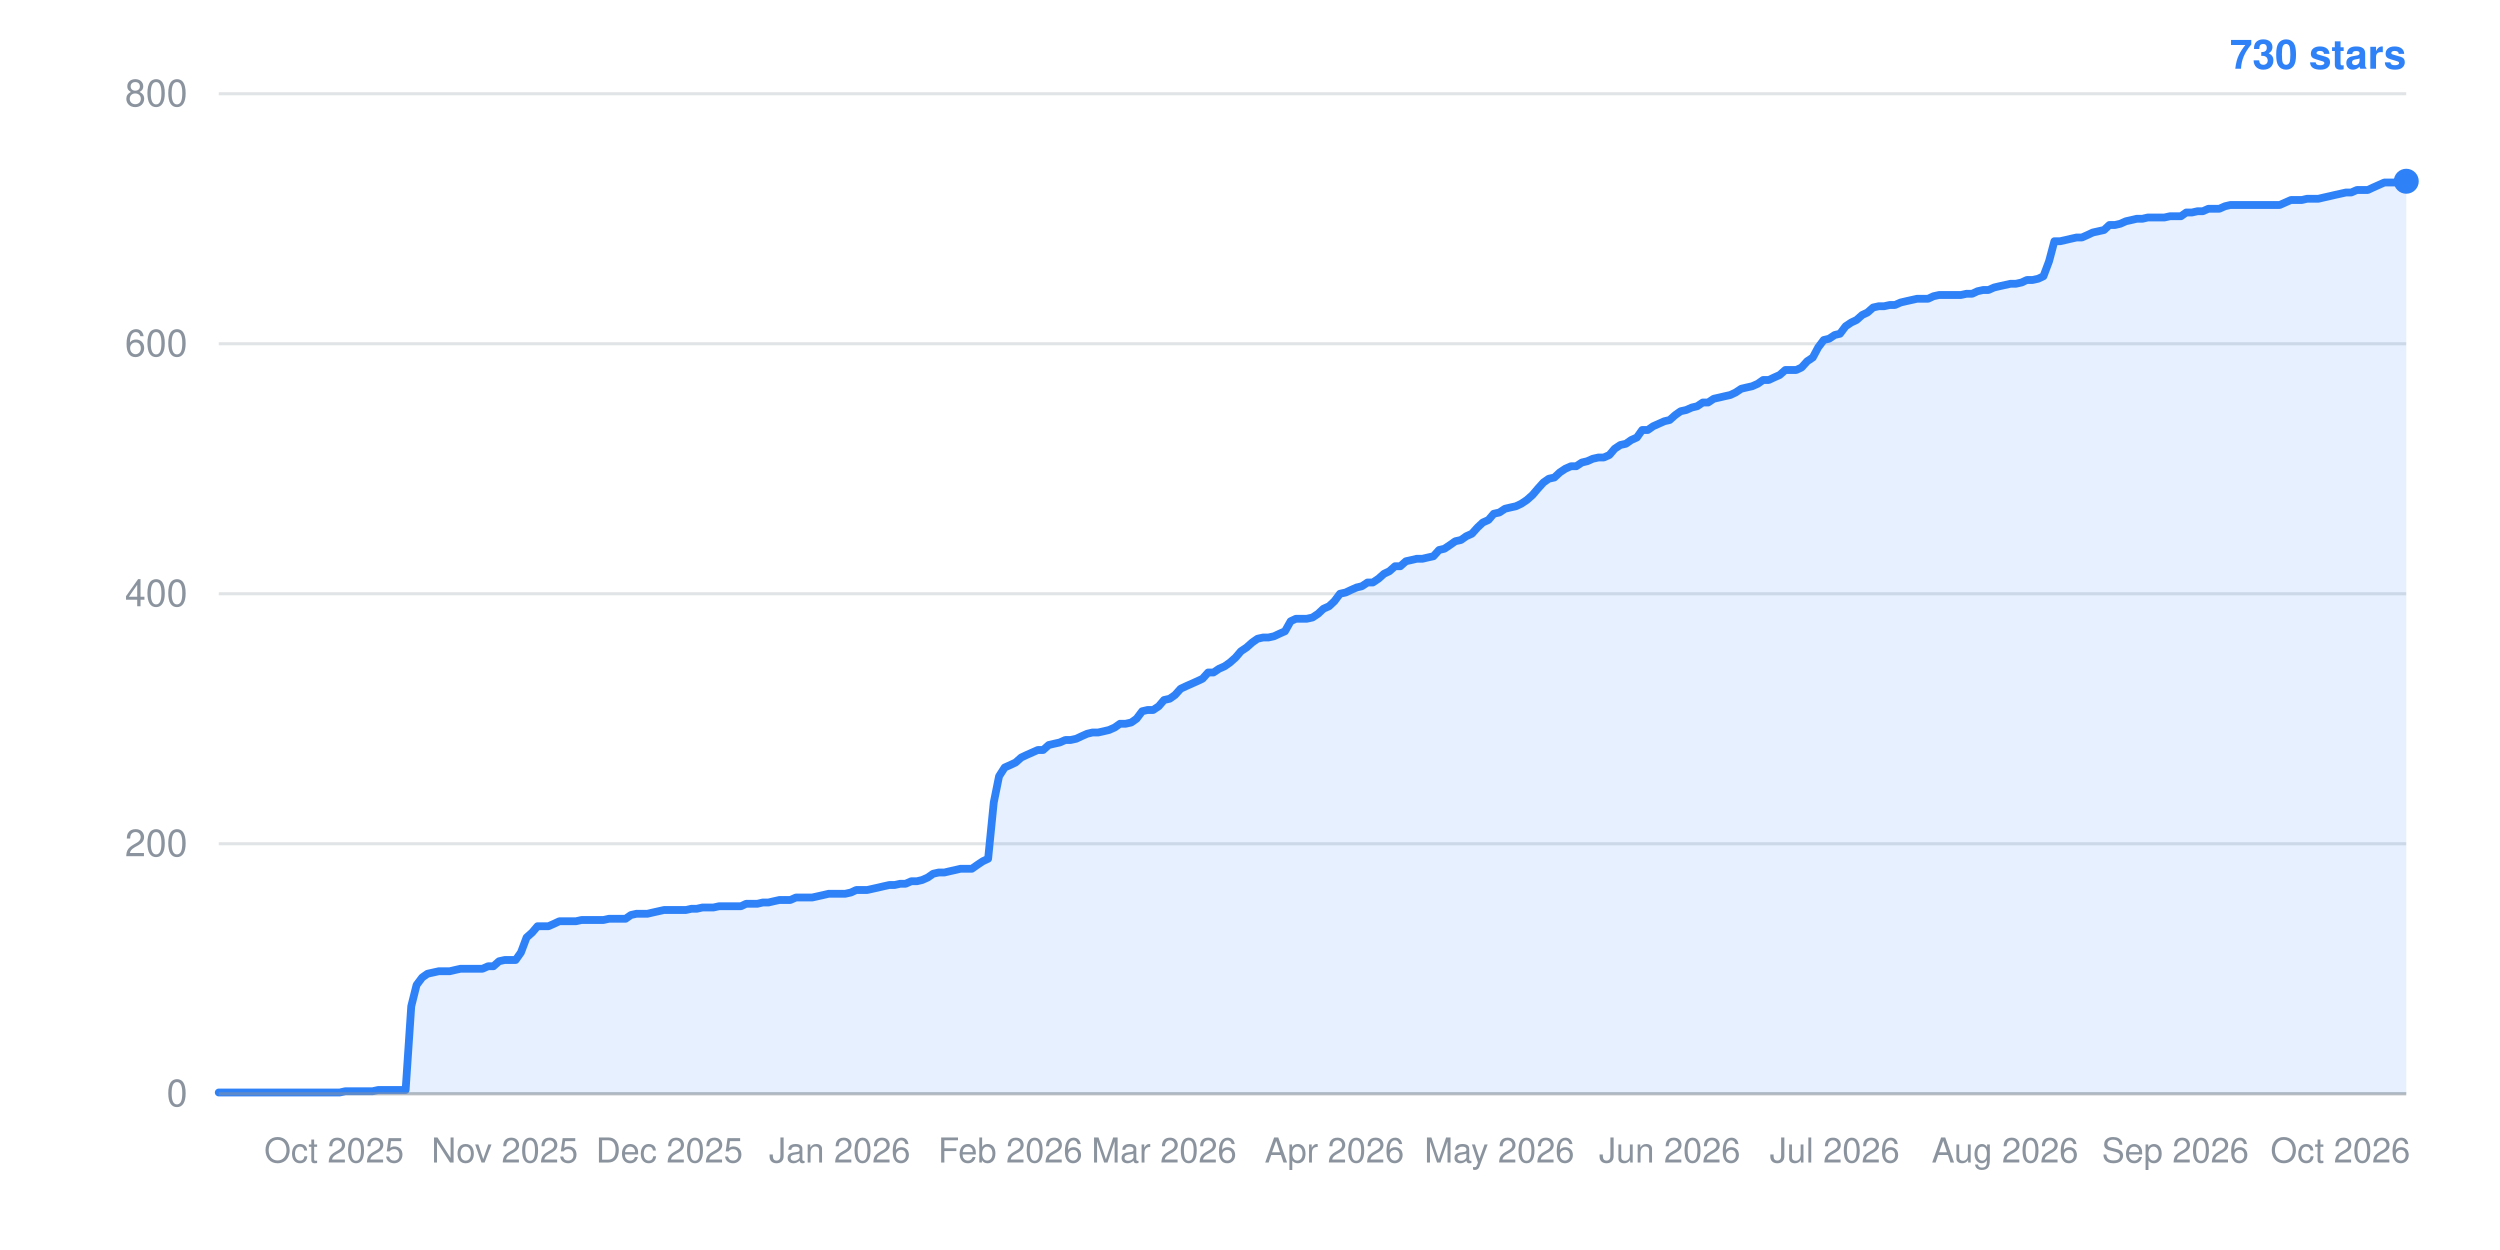
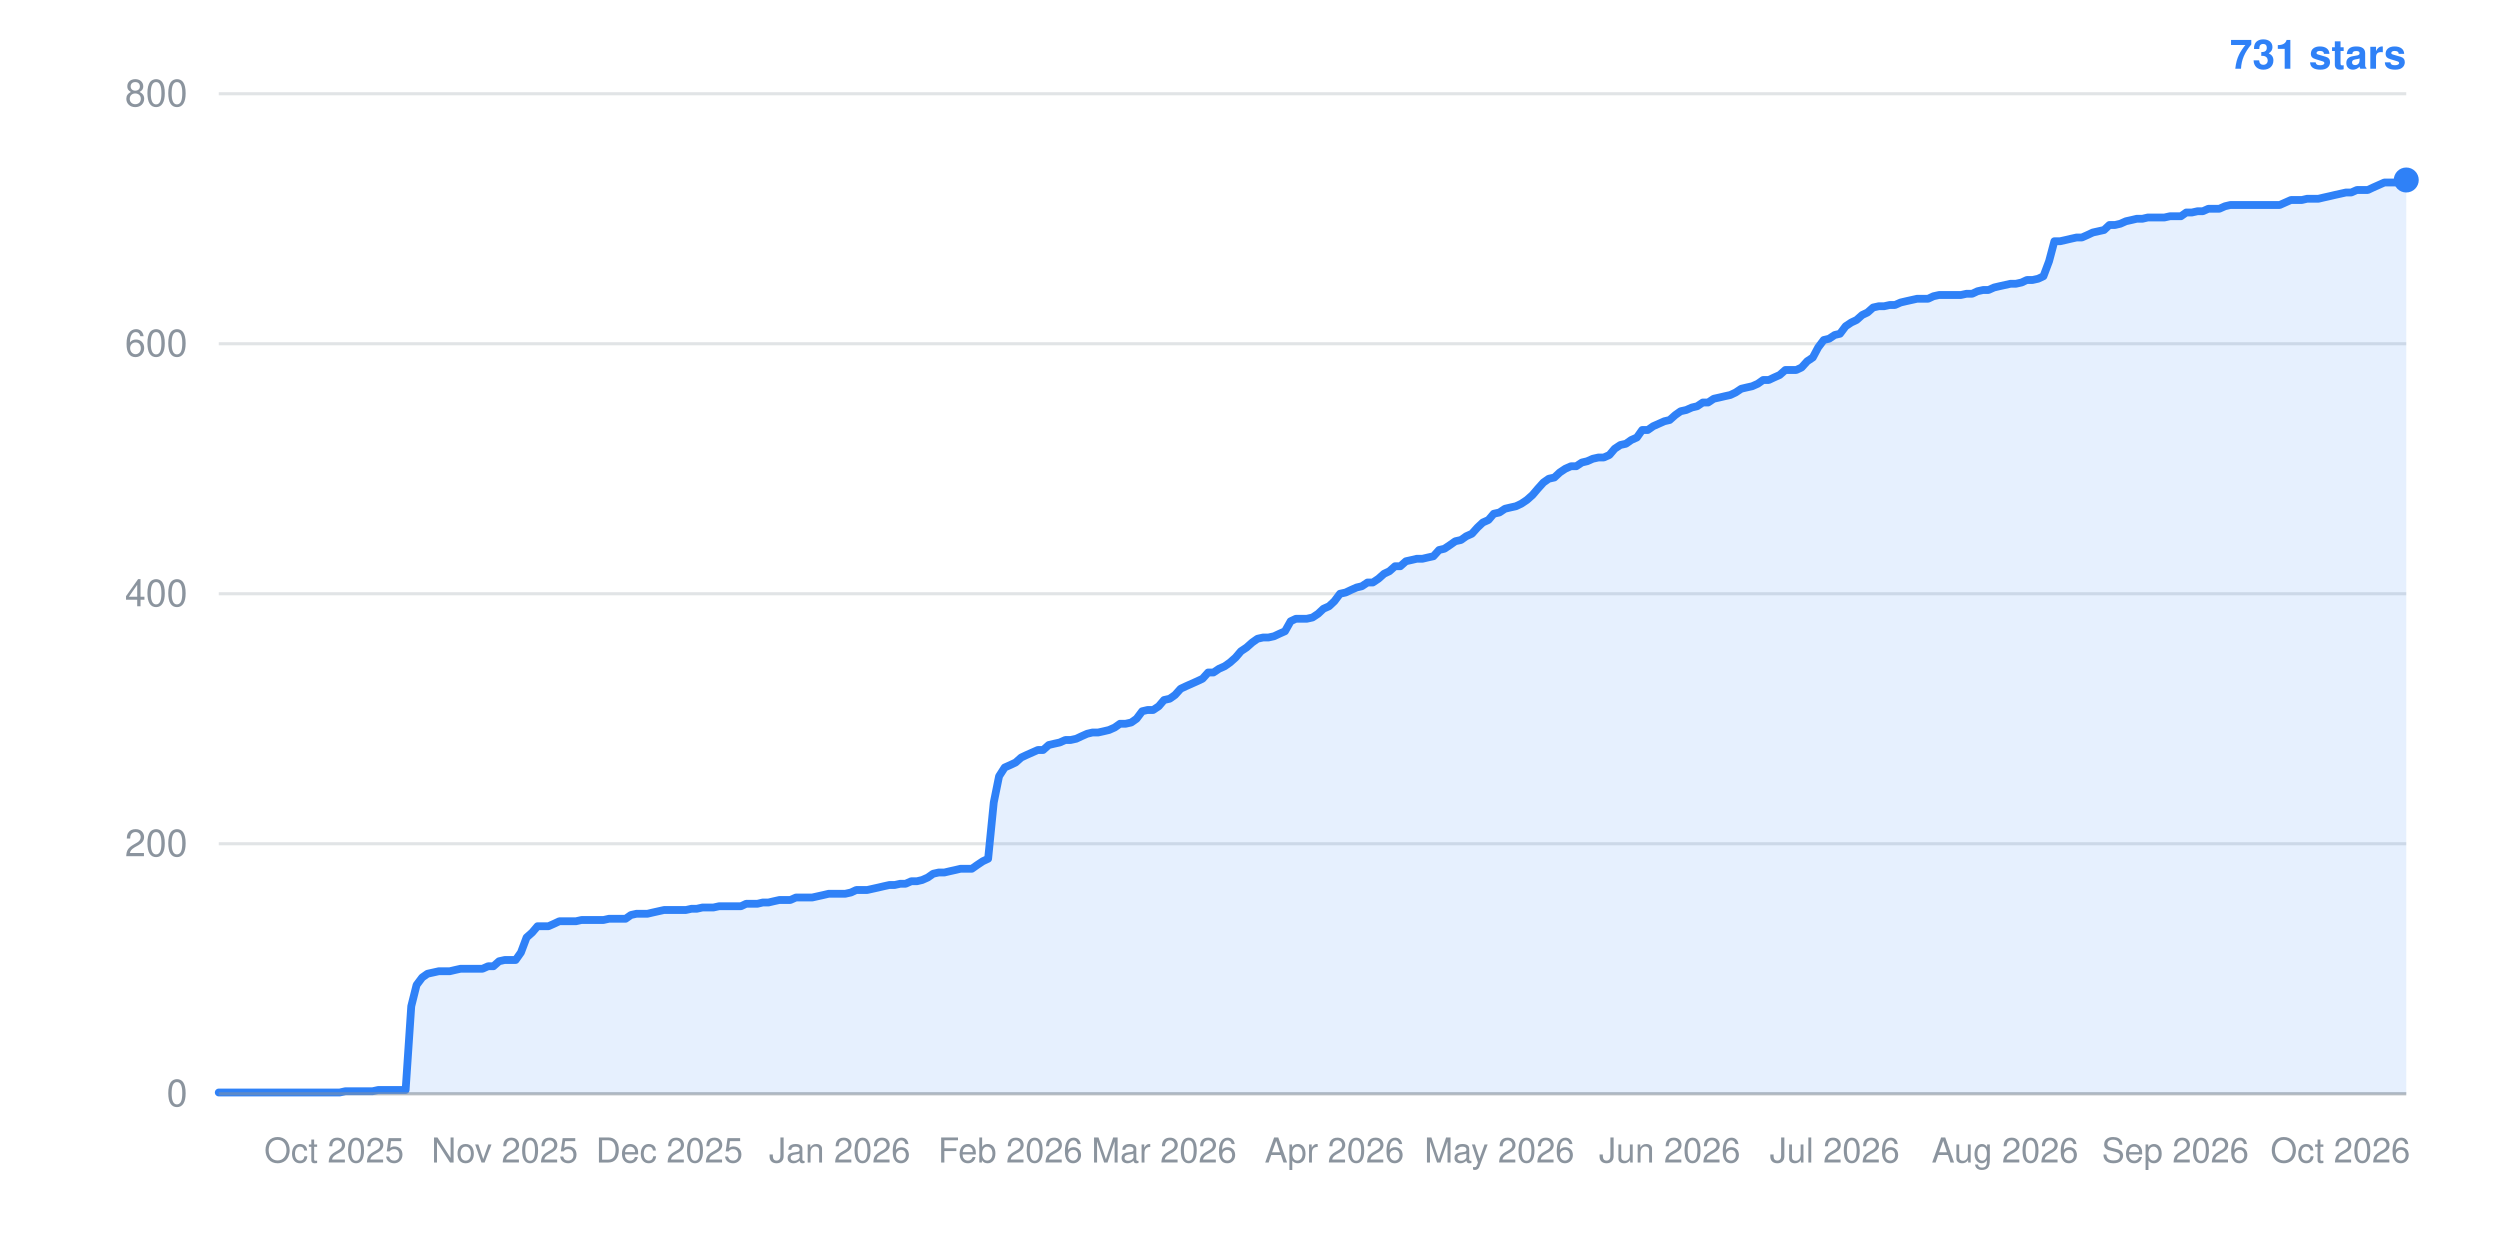
- <svg xmlns="http://www.w3.org/2000/svg" width="800" height="400" viewBox="0 0 800 400" role="img" aria-label="Star history: 730 stars">
+ <svg xmlns="http://www.w3.org/2000/svg" width="800" height="400" viewBox="0 0 800 400" role="img" aria-label="Star history: 731 stars">
  <line x1="70" y1="350.0" x2="770" y2="350.0" stroke="#8b949e" stroke-width="1" stroke-opacity="0.25" />
  <text x="60" y="354.0" text-anchor="end" font-family="-apple-system,BlinkMacSystemFont,Segoe UI,Helvetica,Arial,sans-serif" font-size="12" fill="#8b949e">0</text>
  <line x1="70" y1="270.0" x2="770" y2="270.0" stroke="#8b949e" stroke-width="1" stroke-opacity="0.25" />
  <text x="60" y="274.0" text-anchor="end" font-family="-apple-system,BlinkMacSystemFont,Segoe UI,Helvetica,Arial,sans-serif" font-size="12" fill="#8b949e">200</text>
  <line x1="70" y1="190.0" x2="770" y2="190.0" stroke="#8b949e" stroke-width="1" stroke-opacity="0.25" />
  <text x="60" y="194.0" text-anchor="end" font-family="-apple-system,BlinkMacSystemFont,Segoe UI,Helvetica,Arial,sans-serif" font-size="12" fill="#8b949e">400</text>
  <line x1="70" y1="110.0" x2="770" y2="110.0" stroke="#8b949e" stroke-width="1" stroke-opacity="0.25" />
  <text x="60" y="114.0" text-anchor="end" font-family="-apple-system,BlinkMacSystemFont,Segoe UI,Helvetica,Arial,sans-serif" font-size="12" fill="#8b949e">600</text>
  <line x1="70" y1="30.0" x2="770" y2="30.0" stroke="#8b949e" stroke-width="1" stroke-opacity="0.25" />
  <text x="60" y="34.0" text-anchor="end" font-family="-apple-system,BlinkMacSystemFont,Segoe UI,Helvetica,Arial,sans-serif" font-size="12" fill="#8b949e">800</text>
  <text x="106.9" y="372" text-anchor="middle" font-family="-apple-system,BlinkMacSystemFont,Segoe UI,Helvetica,Arial,sans-serif" font-size="11" fill="#8b949e">Oct 2025</text>
  <text x="161.5" y="372" text-anchor="middle" font-family="-apple-system,BlinkMacSystemFont,Segoe UI,Helvetica,Arial,sans-serif" font-size="11" fill="#8b949e">Nov 2025</text>
  <text x="214.2" y="372" text-anchor="middle" font-family="-apple-system,BlinkMacSystemFont,Segoe UI,Helvetica,Arial,sans-serif" font-size="11" fill="#8b949e">Dec 2025</text>
  <text x="268.7" y="372" text-anchor="middle" font-family="-apple-system,BlinkMacSystemFont,Segoe UI,Helvetica,Arial,sans-serif" font-size="11" fill="#8b949e">Jan 2026</text>
  <text x="323.3" y="372" text-anchor="middle" font-family="-apple-system,BlinkMacSystemFont,Segoe UI,Helvetica,Arial,sans-serif" font-size="11" fill="#8b949e">Feb 2026</text>
  <text x="372.5" y="372" text-anchor="middle" font-family="-apple-system,BlinkMacSystemFont,Segoe UI,Helvetica,Arial,sans-serif" font-size="11" fill="#8b949e">Mar 2026</text>
  <text x="427.0" y="372" text-anchor="middle" font-family="-apple-system,BlinkMacSystemFont,Segoe UI,Helvetica,Arial,sans-serif" font-size="11" fill="#8b949e">Apr 2026</text>
  <text x="479.8" y="372" text-anchor="middle" font-family="-apple-system,BlinkMacSystemFont,Segoe UI,Helvetica,Arial,sans-serif" font-size="11" fill="#8b949e">May 2026</text>
  <text x="534.3" y="372" text-anchor="middle" font-family="-apple-system,BlinkMacSystemFont,Segoe UI,Helvetica,Arial,sans-serif" font-size="11" fill="#8b949e">Jun 2026</text>
  <text x="587.1" y="372" text-anchor="middle" font-family="-apple-system,BlinkMacSystemFont,Segoe UI,Helvetica,Arial,sans-serif" font-size="11" fill="#8b949e">Jul 2026</text>
  <text x="641.6" y="372" text-anchor="middle" font-family="-apple-system,BlinkMacSystemFont,Segoe UI,Helvetica,Arial,sans-serif" font-size="11" fill="#8b949e">Aug 2026</text>
  <text x="696.1" y="372" text-anchor="middle" font-family="-apple-system,BlinkMacSystemFont,Segoe UI,Helvetica,Arial,sans-serif" font-size="11" fill="#8b949e">Sep 2026</text>
  <text x="748.9" y="372" text-anchor="middle" font-family="-apple-system,BlinkMacSystemFont,Segoe UI,Helvetica,Arial,sans-serif" font-size="11" fill="#8b949e">Oct 2026</text>
-   <polygon points="70,350.0 70.0,349.6 71.8,349.6 73.5,349.6 75.3,349.6 77.0,349.6 78.8,349.6 80.6,349.6 82.3,349.6 84.1,349.6 85.8,349.6 87.6,349.6 89.3,349.6 91.1,349.6 92.9,349.6 94.6,349.6 96.4,349.6 98.1,349.6 99.9,349.6 101.7,349.6 103.4,349.6 105.2,349.6 106.9,349.6 108.7,349.6 110.5,349.2 112.2,349.2 114.0,349.2 115.7,349.2 117.5,349.2 119.2,349.2 121.0,348.8 122.8,348.8 124.5,348.8 126.3,348.8 128.0,348.8 129.8,348.8 131.6,322.0 133.3,315.2 135.1,312.8 136.8,311.6 138.6,311.2 140.4,310.8 142.1,310.8 143.9,310.8 145.6,310.4 147.4,310.0 149.1,310.0 150.9,310.0 152.7,310.0 154.4,310.0 156.2,309.2 157.9,309.2 159.7,307.6 161.5,307.2 163.2,307.2 165.0,307.2 166.7,304.8 168.5,300.0 170.3,298.4 172.0,296.4 173.8,296.4 175.5,296.4 177.3,295.6 179.0,294.8 180.8,294.8 182.6,294.8 184.3,294.8 186.1,294.4 187.8,294.4 189.6,294.4 191.4,294.4 193.1,294.4 194.9,294.0 196.6,294.0 198.4,294.0 200.2,294.0 201.9,292.8 203.7,292.4 205.4,292.4 207.2,292.4 208.9,292.0 210.7,291.6 212.5,291.2 214.2,291.2 216.0,291.2 217.7,291.2 219.5,291.2 221.3,290.8 223.0,290.8 224.8,290.4 226.5,290.4 228.3,290.4 230.1,290.0 231.8,290.0 233.6,290.0 235.3,290.0 237.1,290.0 238.8,289.2 240.6,289.2 242.4,289.2 244.1,288.8 245.9,288.8 247.6,288.4 249.4,288.0 251.2,288.0 252.9,288.0 254.7,287.2 256.4,287.2 258.2,287.2 259.9,287.2 261.7,286.8 263.5,286.4 265.2,286.0 267.0,286.0 268.7,286.0 270.5,286.0 272.3,285.6 274.0,284.8 275.8,284.8 277.5,284.8 279.3,284.4 281.1,284.0 282.8,283.6 284.6,283.2 286.3,283.2 288.1,282.8 289.8,282.8 291.6,282.0 293.4,282.0 295.1,281.6 296.9,280.8 298.6,279.6 300.4,279.2 302.2,279.2 303.9,278.8 305.7,278.4 307.4,278.0 309.2,278.0 311.0,278.0 312.7,276.8 314.5,275.6 316.2,274.8 318.0,256.8 319.7,248.4 321.5,245.6 323.3,244.8 325.0,244.0 326.8,242.4 328.5,241.6 330.3,240.8 332.1,240.0 333.8,240.0 335.6,238.4 337.3,238.0 339.1,237.6 340.9,236.8 342.6,236.8 344.4,236.4 346.1,235.6 347.9,234.8 349.6,234.4 351.4,234.4 353.2,234.0 354.9,233.6 356.7,232.8 358.4,231.6 360.2,231.6 362.0,231.2 363.7,230.0 365.5,227.6 367.2,227.2 369.0,227.2 370.8,226.0 372.5,224.0 374.3,223.6 376.0,222.4 377.8,220.4 379.5,219.6 381.3,218.8 383.1,218.0 384.8,217.2 386.6,215.2 388.3,215.2 390.1,214.0 391.9,213.2 393.6,212.0 395.4,210.4 397.1,208.4 398.9,207.2 400.7,205.6 402.4,204.4 404.2,204.0 405.9,204.0 407.7,203.6 409.4,202.8 411.2,202.0 413.0,198.8 414.7,198.0 416.5,198.0 418.2,198.0 420.0,197.6 421.8,196.4 423.5,194.8 425.3,194.0 427.0,192.4 428.8,190.0 430.6,189.6 432.3,188.8 434.1,188.0 435.8,187.6 437.6,186.4 439.3,186.4 441.1,185.2 442.9,183.6 444.6,182.8 446.4,181.2 448.1,181.2 449.9,179.6 451.7,179.2 453.4,178.8 455.2,178.8 456.9,178.4 458.7,178.0 460.5,176.0 462.2,175.6 464.0,174.4 465.7,173.2 467.5,172.8 469.2,171.6 471.0,170.8 472.8,168.8 474.5,167.2 476.3,166.4 478.0,164.4 479.8,164.0 481.6,162.8 483.3,162.4 485.1,162.0 486.8,161.2 488.6,160.0 490.4,158.4 492.1,156.4 493.9,154.4 495.6,153.2 497.4,152.8 499.1,151.2 500.9,150.0 502.7,149.2 504.4,149.2 506.2,148.0 507.9,147.6 509.7,146.8 511.5,146.4 513.2,146.4 515.0,145.6 516.7,143.6 518.5,142.4 520.3,142.0 522.0,140.8 523.8,140.0 525.5,137.6 527.3,137.6 529.0,136.4 530.8,135.6 532.6,134.8 534.3,134.4 536.1,132.8 537.8,131.6 539.6,131.2 541.4,130.4 543.1,130.0 544.9,128.8 546.6,128.8 548.4,127.6 550.2,127.2 551.9,126.8 553.7,126.4 555.4,125.6 557.2,124.4 558.9,124.0 560.7,123.6 562.5,122.8 564.2,121.6 566.0,121.6 567.7,120.8 569.5,120.0 571.3,118.4 573.0,118.4 574.8,118.4 576.5,117.6 578.3,115.6 580.1,114.4 581.8,111.2 583.6,108.8 585.3,108.4 587.1,107.2 588.8,106.8 590.6,104.4 592.4,103.2 594.1,102.4 595.9,100.8 597.6,100.0 599.4,98.4 601.2,98.0 602.9,98.0 604.7,97.6 606.4,97.6 608.2,96.8 609.9,96.4 611.7,96.0 613.5,95.6 615.2,95.6 617.0,95.6 618.7,94.8 620.5,94.4 622.3,94.4 624.0,94.4 625.8,94.4 627.5,94.4 629.3,94.0 631.1,94.0 632.8,93.2 634.6,92.8 636.3,92.8 638.1,92.0 639.8,91.6 641.6,91.2 643.4,90.8 645.1,90.8 646.9,90.4 648.6,89.6 650.4,89.6 652.2,89.2 653.9,88.4 655.7,83.6 657.4,77.2 659.2,77.2 661.0,76.8 662.7,76.4 664.5,76.0 666.2,76.0 668.0,75.2 669.7,74.4 671.5,74.0 673.3,73.6 675.0,72.0 676.8,72.0 678.5,71.6 680.3,70.8 682.1,70.4 683.8,70.0 685.6,70.0 687.3,69.6 689.1,69.6 690.9,69.6 692.6,69.6 694.4,69.2 696.1,69.2 697.9,69.2 699.6,68.0 701.4,68.0 703.2,67.6 704.9,67.6 706.7,66.8 708.4,66.8 710.2,66.8 712.0,66.0 713.7,65.6 715.5,65.6 717.2,65.6 719.0,65.6 720.8,65.6 722.5,65.6 724.3,65.6 726.0,65.6 727.8,65.6 729.5,65.6 731.3,64.8 733.1,64.0 734.8,64.0 736.6,64.0 738.3,63.6 740.1,63.6 741.9,63.6 743.6,63.2 745.4,62.8 747.1,62.4 748.9,62.0 750.7,61.6 752.4,61.6 754.2,60.8 755.9,60.8 757.7,60.8 759.4,60.0 761.2,59.2 763.0,58.4 764.7,58.4 766.5,58.4 768.2,58.4 770.0,58.0 770.0,350.0" fill="#2f81f7" fill-opacity="0.12" />
-   <polyline points="70.0,349.6 71.8,349.6 73.5,349.6 75.3,349.6 77.0,349.6 78.8,349.6 80.6,349.6 82.3,349.6 84.1,349.6 85.8,349.6 87.6,349.6 89.3,349.6 91.1,349.6 92.9,349.6 94.6,349.6 96.4,349.6 98.1,349.6 99.9,349.6 101.7,349.6 103.4,349.6 105.2,349.6 106.9,349.6 108.7,349.6 110.5,349.2 112.2,349.2 114.0,349.2 115.7,349.2 117.5,349.2 119.2,349.2 121.0,348.8 122.8,348.8 124.5,348.8 126.3,348.8 128.0,348.8 129.8,348.8 131.6,322.0 133.3,315.2 135.1,312.8 136.8,311.6 138.6,311.2 140.4,310.8 142.1,310.8 143.9,310.8 145.6,310.4 147.4,310.0 149.1,310.0 150.9,310.0 152.7,310.0 154.4,310.0 156.2,309.2 157.9,309.2 159.7,307.6 161.5,307.2 163.2,307.2 165.0,307.2 166.7,304.8 168.5,300.0 170.3,298.4 172.0,296.4 173.8,296.4 175.5,296.4 177.3,295.6 179.0,294.8 180.8,294.8 182.6,294.8 184.3,294.8 186.1,294.4 187.8,294.4 189.6,294.4 191.4,294.4 193.1,294.4 194.9,294.0 196.6,294.0 198.4,294.0 200.2,294.0 201.9,292.8 203.7,292.4 205.4,292.4 207.2,292.4 208.9,292.0 210.7,291.6 212.5,291.2 214.2,291.2 216.0,291.2 217.7,291.2 219.5,291.2 221.3,290.8 223.0,290.8 224.8,290.4 226.5,290.4 228.3,290.4 230.1,290.0 231.8,290.0 233.6,290.0 235.3,290.0 237.1,290.0 238.8,289.2 240.6,289.2 242.4,289.2 244.1,288.8 245.9,288.8 247.6,288.4 249.4,288.0 251.2,288.0 252.9,288.0 254.7,287.2 256.4,287.2 258.2,287.2 259.9,287.2 261.7,286.8 263.5,286.4 265.2,286.0 267.0,286.0 268.7,286.0 270.5,286.0 272.3,285.6 274.0,284.8 275.8,284.8 277.5,284.8 279.3,284.4 281.1,284.0 282.8,283.6 284.6,283.2 286.3,283.2 288.1,282.8 289.8,282.8 291.6,282.0 293.4,282.0 295.1,281.6 296.9,280.8 298.6,279.6 300.4,279.2 302.2,279.2 303.9,278.8 305.7,278.4 307.4,278.0 309.2,278.0 311.0,278.0 312.7,276.8 314.5,275.6 316.2,274.8 318.0,256.8 319.7,248.4 321.5,245.6 323.3,244.8 325.0,244.0 326.8,242.4 328.5,241.6 330.3,240.8 332.1,240.0 333.8,240.0 335.6,238.4 337.3,238.0 339.1,237.6 340.9,236.8 342.6,236.8 344.4,236.4 346.1,235.6 347.9,234.8 349.6,234.4 351.4,234.4 353.2,234.0 354.9,233.6 356.7,232.8 358.4,231.6 360.2,231.6 362.0,231.2 363.7,230.0 365.5,227.6 367.2,227.2 369.0,227.2 370.8,226.0 372.5,224.0 374.3,223.6 376.0,222.4 377.8,220.4 379.5,219.6 381.3,218.8 383.1,218.0 384.8,217.2 386.6,215.2 388.3,215.2 390.1,214.0 391.9,213.2 393.6,212.0 395.4,210.4 397.1,208.4 398.9,207.2 400.7,205.6 402.4,204.4 404.2,204.0 405.9,204.0 407.7,203.6 409.4,202.8 411.2,202.0 413.0,198.8 414.7,198.0 416.5,198.0 418.2,198.0 420.0,197.6 421.8,196.4 423.5,194.8 425.3,194.0 427.0,192.4 428.8,190.0 430.6,189.6 432.3,188.8 434.1,188.0 435.8,187.6 437.6,186.4 439.3,186.4 441.1,185.2 442.9,183.6 444.6,182.8 446.4,181.2 448.1,181.2 449.9,179.6 451.7,179.2 453.4,178.8 455.2,178.8 456.9,178.4 458.7,178.0 460.5,176.0 462.2,175.6 464.0,174.4 465.7,173.2 467.5,172.8 469.2,171.6 471.0,170.8 472.8,168.8 474.5,167.2 476.3,166.4 478.0,164.4 479.8,164.0 481.6,162.8 483.3,162.4 485.1,162.0 486.8,161.2 488.6,160.0 490.4,158.4 492.1,156.4 493.9,154.4 495.6,153.2 497.4,152.8 499.1,151.2 500.9,150.0 502.7,149.2 504.4,149.2 506.2,148.0 507.9,147.6 509.7,146.8 511.5,146.4 513.2,146.4 515.0,145.6 516.7,143.6 518.5,142.4 520.3,142.0 522.0,140.8 523.8,140.0 525.5,137.6 527.3,137.6 529.0,136.4 530.8,135.6 532.6,134.8 534.3,134.4 536.1,132.8 537.8,131.6 539.6,131.2 541.4,130.4 543.1,130.0 544.9,128.8 546.6,128.8 548.4,127.6 550.2,127.2 551.9,126.8 553.7,126.4 555.4,125.6 557.2,124.4 558.9,124.0 560.7,123.6 562.5,122.8 564.2,121.6 566.0,121.6 567.7,120.8 569.5,120.0 571.3,118.4 573.0,118.4 574.8,118.4 576.5,117.6 578.3,115.6 580.1,114.4 581.8,111.2 583.6,108.8 585.3,108.4 587.1,107.2 588.8,106.8 590.6,104.4 592.4,103.2 594.1,102.4 595.9,100.8 597.6,100.0 599.4,98.4 601.2,98.0 602.9,98.0 604.7,97.6 606.4,97.6 608.2,96.8 609.9,96.4 611.7,96.0 613.5,95.6 615.2,95.6 617.0,95.6 618.7,94.8 620.5,94.4 622.3,94.4 624.0,94.4 625.8,94.4 627.5,94.4 629.3,94.0 631.1,94.0 632.8,93.2 634.6,92.8 636.3,92.8 638.1,92.0 639.8,91.6 641.6,91.2 643.4,90.8 645.1,90.8 646.9,90.4 648.6,89.6 650.4,89.6 652.2,89.2 653.9,88.4 655.7,83.6 657.4,77.2 659.2,77.2 661.0,76.8 662.7,76.4 664.5,76.0 666.2,76.0 668.0,75.2 669.7,74.4 671.5,74.0 673.3,73.6 675.0,72.0 676.8,72.0 678.5,71.6 680.3,70.8 682.1,70.4 683.8,70.0 685.6,70.0 687.3,69.6 689.1,69.6 690.9,69.6 692.6,69.6 694.4,69.2 696.1,69.2 697.9,69.2 699.6,68.0 701.4,68.0 703.2,67.6 704.9,67.6 706.7,66.8 708.4,66.8 710.2,66.8 712.0,66.0 713.7,65.6 715.5,65.6 717.2,65.6 719.0,65.6 720.8,65.6 722.5,65.6 724.3,65.6 726.0,65.6 727.8,65.6 729.5,65.6 731.3,64.8 733.1,64.0 734.8,64.0 736.6,64.0 738.3,63.6 740.1,63.6 741.9,63.6 743.6,63.2 745.4,62.8 747.1,62.4 748.9,62.0 750.7,61.6 752.4,61.6 754.2,60.8 755.9,60.8 757.7,60.8 759.4,60.0 761.2,59.2 763.0,58.4 764.7,58.4 766.5,58.4 768.2,58.4 770.0,58.0" fill="none" stroke="#2f81f7" stroke-width="2.5" stroke-linejoin="round" stroke-linecap="round" />
-   <circle cx="770.0" cy="58.0" r="4" fill="#2f81f7" />
-   <text x="770" y="22" text-anchor="end" font-family="-apple-system,BlinkMacSystemFont,Segoe UI,Helvetica,Arial,sans-serif" font-size="13" font-weight="600" fill="#2f81f7">730 stars</text>
+   <polygon points="70,350.0 70.0,349.6 71.8,349.6 73.5,349.6 75.3,349.6 77.0,349.6 78.8,349.6 80.6,349.6 82.3,349.6 84.1,349.6 85.8,349.6 87.6,349.6 89.3,349.6 91.1,349.6 92.9,349.6 94.6,349.6 96.4,349.6 98.1,349.6 99.9,349.6 101.7,349.6 103.4,349.6 105.2,349.6 106.9,349.6 108.7,349.6 110.5,349.2 112.2,349.2 114.0,349.2 115.7,349.2 117.5,349.2 119.2,349.2 121.0,348.8 122.8,348.8 124.5,348.8 126.3,348.8 128.0,348.8 129.8,348.8 131.6,322.0 133.3,315.2 135.1,312.8 136.8,311.6 138.6,311.2 140.4,310.8 142.1,310.8 143.9,310.8 145.6,310.4 147.4,310.0 149.1,310.0 150.9,310.0 152.7,310.0 154.4,310.0 156.2,309.2 157.9,309.2 159.7,307.6 161.5,307.2 163.2,307.2 165.0,307.2 166.7,304.8 168.5,300.0 170.3,298.4 172.0,296.4 173.8,296.4 175.5,296.4 177.3,295.6 179.0,294.8 180.8,294.8 182.6,294.8 184.3,294.8 186.1,294.4 187.8,294.4 189.6,294.4 191.4,294.4 193.1,294.4 194.9,294.0 196.6,294.0 198.4,294.0 200.2,294.0 201.9,292.8 203.7,292.4 205.4,292.4 207.2,292.4 208.9,292.0 210.7,291.6 212.5,291.2 214.2,291.2 216.0,291.2 217.7,291.2 219.5,291.2 221.3,290.8 223.0,290.8 224.8,290.4 226.5,290.4 228.3,290.4 230.1,290.0 231.8,290.0 233.6,290.0 235.3,290.0 237.1,290.0 238.8,289.2 240.6,289.2 242.4,289.2 244.1,288.8 245.9,288.8 247.6,288.4 249.4,288.0 251.2,288.0 252.9,288.0 254.7,287.2 256.4,287.2 258.2,287.2 259.9,287.2 261.7,286.8 263.5,286.4 265.2,286.0 267.0,286.0 268.7,286.0 270.5,286.0 272.3,285.6 274.0,284.8 275.8,284.8 277.5,284.8 279.3,284.4 281.1,284.0 282.8,283.6 284.6,283.2 286.3,283.2 288.1,282.8 289.8,282.8 291.6,282.0 293.4,282.0 295.1,281.6 296.9,280.8 298.6,279.6 300.4,279.2 302.2,279.2 303.9,278.8 305.7,278.4 307.4,278.0 309.2,278.0 311.0,278.0 312.7,276.8 314.5,275.6 316.2,274.8 318.0,256.8 319.7,248.4 321.5,245.6 323.3,244.8 325.0,244.0 326.8,242.4 328.5,241.6 330.3,240.8 332.1,240.0 333.8,240.0 335.6,238.4 337.3,238.0 339.1,237.6 340.9,236.8 342.6,236.8 344.4,236.4 346.1,235.6 347.9,234.8 349.6,234.4 351.4,234.4 353.2,234.0 354.9,233.6 356.7,232.8 358.4,231.6 360.2,231.6 362.0,231.2 363.7,230.0 365.5,227.6 367.2,227.2 369.0,227.2 370.8,226.0 372.5,224.0 374.3,223.6 376.0,222.4 377.8,220.4 379.5,219.6 381.3,218.8 383.1,218.0 384.8,217.2 386.6,215.2 388.3,215.2 390.1,214.0 391.9,213.2 393.6,212.0 395.4,210.4 397.1,208.4 398.9,207.2 400.7,205.6 402.4,204.4 404.2,204.0 405.9,204.0 407.7,203.6 409.4,202.8 411.2,202.0 413.0,198.8 414.7,198.0 416.5,198.0 418.2,198.0 420.0,197.6 421.8,196.4 423.5,194.8 425.3,194.0 427.0,192.4 428.8,190.0 430.6,189.6 432.3,188.8 434.1,188.0 435.8,187.6 437.6,186.4 439.3,186.4 441.1,185.2 442.9,183.6 444.6,182.8 446.4,181.2 448.1,181.2 449.9,179.6 451.7,179.2 453.4,178.8 455.2,178.8 456.9,178.4 458.7,178.0 460.5,176.0 462.2,175.6 464.0,174.4 465.7,173.2 467.5,172.8 469.2,171.6 471.0,170.8 472.8,168.8 474.5,167.2 476.3,166.4 478.0,164.4 479.8,164.0 481.6,162.8 483.3,162.4 485.1,162.0 486.8,161.2 488.6,160.0 490.4,158.4 492.1,156.4 493.9,154.4 495.6,153.2 497.4,152.8 499.1,151.2 500.9,150.0 502.7,149.2 504.4,149.2 506.2,148.0 507.9,147.6 509.7,146.8 511.5,146.4 513.2,146.4 515.0,145.6 516.7,143.6 518.5,142.4 520.3,142.0 522.0,140.8 523.8,140.0 525.5,137.6 527.3,137.6 529.0,136.4 530.8,135.6 532.6,134.8 534.3,134.4 536.1,132.8 537.8,131.6 539.6,131.2 541.4,130.4 543.1,130.0 544.9,128.8 546.6,128.8 548.4,127.6 550.2,127.2 551.9,126.8 553.7,126.4 555.4,125.6 557.2,124.4 558.9,124.0 560.7,123.6 562.5,122.8 564.2,121.6 566.0,121.6 567.7,120.8 569.5,120.0 571.3,118.4 573.0,118.4 574.8,118.4 576.5,117.6 578.3,115.6 580.1,114.4 581.8,111.2 583.6,108.8 585.3,108.4 587.1,107.2 588.8,106.8 590.6,104.4 592.4,103.2 594.1,102.4 595.9,100.8 597.6,100.0 599.4,98.4 601.2,98.0 602.9,98.0 604.7,97.6 606.4,97.6 608.2,96.8 609.9,96.4 611.7,96.0 613.5,95.6 615.2,95.6 617.0,95.6 618.7,94.8 620.5,94.4 622.3,94.4 624.0,94.4 625.8,94.4 627.5,94.4 629.3,94.0 631.1,94.0 632.8,93.2 634.6,92.8 636.3,92.8 638.1,92.0 639.8,91.6 641.6,91.2 643.4,90.8 645.1,90.8 646.9,90.4 648.6,89.6 650.4,89.6 652.2,89.2 653.9,88.4 655.7,83.6 657.4,77.2 659.2,77.2 661.0,76.8 662.7,76.4 664.5,76.0 666.2,76.0 668.0,75.2 669.7,74.4 671.5,74.0 673.3,73.6 675.0,72.0 676.8,72.0 678.5,71.6 680.3,70.8 682.1,70.4 683.8,70.0 685.6,70.0 687.3,69.6 689.1,69.6 690.9,69.6 692.6,69.6 694.4,69.2 696.1,69.2 697.9,69.2 699.6,68.0 701.4,68.0 703.2,67.6 704.9,67.6 706.7,66.8 708.4,66.8 710.2,66.8 712.0,66.0 713.7,65.6 715.5,65.6 717.2,65.6 719.0,65.6 720.8,65.6 722.5,65.6 724.3,65.6 726.0,65.6 727.8,65.6 729.5,65.6 731.3,64.8 733.1,64.0 734.8,64.0 736.6,64.0 738.3,63.6 740.1,63.6 741.9,63.6 743.6,63.2 745.4,62.8 747.1,62.4 748.9,62.0 750.7,61.6 752.4,61.6 754.2,60.8 755.9,60.8 757.7,60.8 759.4,60.0 761.2,59.2 763.0,58.4 764.7,58.4 766.5,58.4 768.2,58.4 770.0,57.6 770.0,350.0" fill="#2f81f7" fill-opacity="0.12" />
+   <polyline points="70.0,349.6 71.8,349.6 73.5,349.6 75.3,349.6 77.0,349.6 78.8,349.6 80.6,349.6 82.3,349.6 84.1,349.6 85.8,349.6 87.6,349.6 89.3,349.6 91.1,349.6 92.9,349.6 94.6,349.6 96.4,349.6 98.1,349.6 99.9,349.6 101.7,349.6 103.4,349.6 105.2,349.6 106.9,349.6 108.7,349.6 110.5,349.2 112.2,349.2 114.0,349.2 115.7,349.2 117.5,349.2 119.2,349.2 121.0,348.8 122.8,348.8 124.5,348.8 126.3,348.8 128.0,348.8 129.8,348.8 131.6,322.0 133.3,315.2 135.1,312.8 136.8,311.6 138.6,311.2 140.4,310.8 142.1,310.8 143.9,310.8 145.6,310.4 147.4,310.0 149.1,310.0 150.9,310.0 152.7,310.0 154.4,310.0 156.2,309.2 157.9,309.2 159.7,307.6 161.5,307.2 163.2,307.2 165.0,307.2 166.7,304.8 168.5,300.0 170.3,298.4 172.0,296.4 173.8,296.4 175.5,296.4 177.3,295.6 179.0,294.8 180.8,294.8 182.6,294.8 184.3,294.8 186.1,294.4 187.8,294.4 189.6,294.4 191.4,294.4 193.1,294.4 194.9,294.0 196.6,294.0 198.4,294.0 200.2,294.0 201.9,292.8 203.7,292.4 205.4,292.4 207.2,292.4 208.9,292.0 210.7,291.6 212.5,291.2 214.2,291.2 216.0,291.2 217.7,291.2 219.5,291.2 221.3,290.8 223.0,290.8 224.8,290.4 226.5,290.4 228.3,290.4 230.1,290.0 231.8,290.0 233.6,290.0 235.3,290.0 237.1,290.0 238.8,289.2 240.6,289.2 242.4,289.2 244.1,288.8 245.9,288.8 247.6,288.4 249.4,288.0 251.2,288.0 252.9,288.0 254.7,287.2 256.4,287.2 258.2,287.2 259.9,287.2 261.7,286.8 263.5,286.4 265.2,286.0 267.0,286.0 268.7,286.0 270.5,286.0 272.3,285.6 274.0,284.8 275.8,284.8 277.5,284.8 279.3,284.4 281.1,284.0 282.8,283.6 284.6,283.2 286.3,283.2 288.1,282.8 289.8,282.8 291.6,282.0 293.4,282.0 295.1,281.6 296.9,280.8 298.6,279.6 300.4,279.2 302.2,279.2 303.9,278.8 305.7,278.4 307.4,278.0 309.2,278.0 311.0,278.0 312.7,276.8 314.5,275.6 316.2,274.8 318.0,256.8 319.7,248.4 321.5,245.6 323.3,244.8 325.0,244.0 326.8,242.4 328.5,241.6 330.3,240.8 332.1,240.0 333.8,240.0 335.6,238.4 337.3,238.0 339.1,237.6 340.9,236.8 342.6,236.8 344.4,236.4 346.1,235.6 347.9,234.8 349.6,234.4 351.4,234.4 353.2,234.0 354.9,233.6 356.7,232.8 358.4,231.6 360.2,231.6 362.0,231.2 363.7,230.0 365.5,227.6 367.2,227.2 369.0,227.2 370.8,226.0 372.5,224.0 374.3,223.6 376.0,222.4 377.8,220.4 379.5,219.6 381.3,218.8 383.1,218.0 384.8,217.2 386.6,215.2 388.3,215.2 390.1,214.0 391.9,213.2 393.6,212.0 395.4,210.4 397.1,208.4 398.9,207.2 400.7,205.6 402.4,204.4 404.2,204.0 405.9,204.0 407.7,203.6 409.4,202.8 411.2,202.0 413.0,198.8 414.7,198.0 416.5,198.0 418.2,198.0 420.0,197.6 421.8,196.4 423.5,194.8 425.3,194.0 427.0,192.4 428.8,190.0 430.6,189.6 432.3,188.8 434.1,188.0 435.8,187.6 437.6,186.4 439.3,186.4 441.1,185.2 442.9,183.6 444.6,182.8 446.4,181.2 448.1,181.2 449.9,179.6 451.7,179.2 453.4,178.8 455.2,178.8 456.9,178.4 458.7,178.0 460.5,176.0 462.2,175.6 464.0,174.4 465.7,173.2 467.5,172.8 469.2,171.6 471.0,170.8 472.8,168.8 474.5,167.2 476.3,166.4 478.0,164.4 479.8,164.0 481.6,162.8 483.3,162.4 485.1,162.0 486.8,161.2 488.6,160.0 490.4,158.4 492.1,156.4 493.9,154.4 495.6,153.2 497.4,152.8 499.1,151.2 500.9,150.0 502.7,149.2 504.4,149.2 506.2,148.0 507.9,147.6 509.7,146.8 511.5,146.4 513.2,146.4 515.0,145.6 516.7,143.6 518.5,142.4 520.3,142.0 522.0,140.8 523.8,140.0 525.5,137.6 527.3,137.6 529.0,136.4 530.8,135.6 532.6,134.8 534.3,134.4 536.1,132.8 537.8,131.6 539.6,131.2 541.4,130.4 543.1,130.0 544.9,128.8 546.6,128.8 548.4,127.6 550.2,127.2 551.9,126.8 553.7,126.4 555.4,125.6 557.2,124.4 558.9,124.0 560.7,123.6 562.5,122.8 564.2,121.6 566.0,121.6 567.7,120.8 569.5,120.0 571.3,118.4 573.0,118.4 574.8,118.4 576.5,117.6 578.3,115.6 580.1,114.4 581.8,111.2 583.6,108.8 585.3,108.4 587.1,107.2 588.8,106.8 590.6,104.4 592.4,103.2 594.1,102.4 595.9,100.8 597.6,100.0 599.4,98.4 601.2,98.0 602.9,98.0 604.7,97.6 606.4,97.6 608.2,96.8 609.9,96.4 611.7,96.0 613.5,95.6 615.2,95.6 617.0,95.6 618.7,94.8 620.5,94.4 622.3,94.4 624.0,94.4 625.8,94.4 627.5,94.4 629.3,94.0 631.1,94.0 632.8,93.2 634.6,92.8 636.3,92.8 638.1,92.0 639.8,91.6 641.6,91.2 643.4,90.8 645.1,90.8 646.9,90.4 648.6,89.6 650.4,89.6 652.2,89.2 653.9,88.4 655.7,83.6 657.4,77.2 659.2,77.2 661.0,76.8 662.7,76.4 664.5,76.0 666.2,76.0 668.0,75.2 669.7,74.4 671.5,74.0 673.3,73.6 675.0,72.0 676.8,72.0 678.5,71.6 680.3,70.8 682.1,70.4 683.8,70.0 685.6,70.0 687.3,69.6 689.1,69.6 690.9,69.6 692.6,69.6 694.4,69.2 696.1,69.2 697.9,69.2 699.6,68.0 701.4,68.0 703.2,67.6 704.9,67.6 706.7,66.8 708.4,66.8 710.2,66.8 712.0,66.0 713.7,65.6 715.5,65.6 717.2,65.6 719.0,65.6 720.8,65.6 722.5,65.6 724.3,65.6 726.0,65.6 727.8,65.6 729.5,65.6 731.3,64.8 733.1,64.0 734.8,64.0 736.6,64.0 738.3,63.6 740.1,63.6 741.9,63.6 743.6,63.2 745.4,62.8 747.1,62.4 748.9,62.0 750.7,61.6 752.4,61.6 754.2,60.8 755.9,60.8 757.7,60.8 759.4,60.0 761.2,59.2 763.0,58.4 764.7,58.4 766.5,58.4 768.2,58.4 770.0,57.6" fill="none" stroke="#2f81f7" stroke-width="2.5" stroke-linejoin="round" stroke-linecap="round" />
+   <circle cx="770.0" cy="57.6" r="4" fill="#2f81f7" />
+   <text x="770" y="22" text-anchor="end" font-family="-apple-system,BlinkMacSystemFont,Segoe UI,Helvetica,Arial,sans-serif" font-size="13" font-weight="600" fill="#2f81f7">731 stars</text>
  <line x1="70" y1="350.0" x2="770" y2="350.0" stroke="#8b949e" stroke-width="1" stroke-opacity="0.5" />
</svg>
